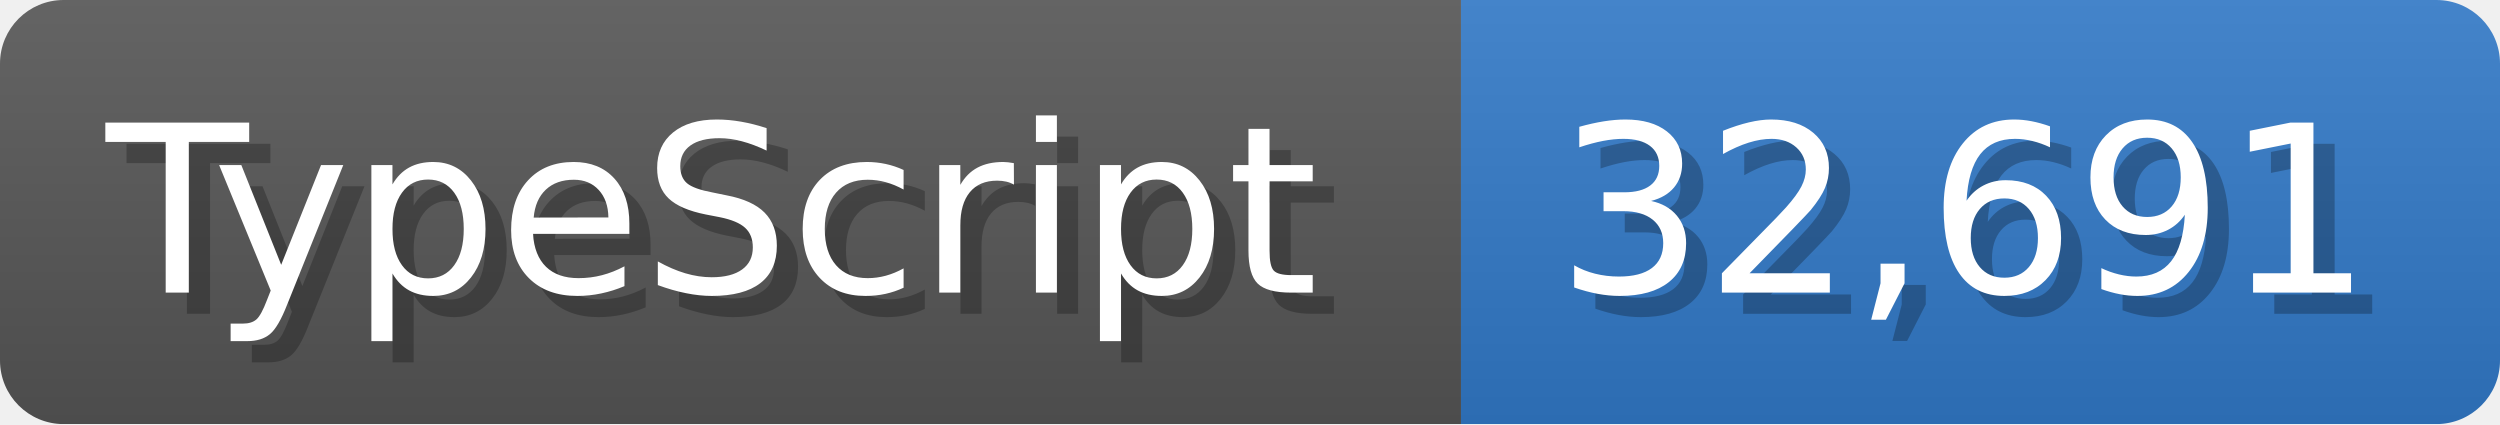
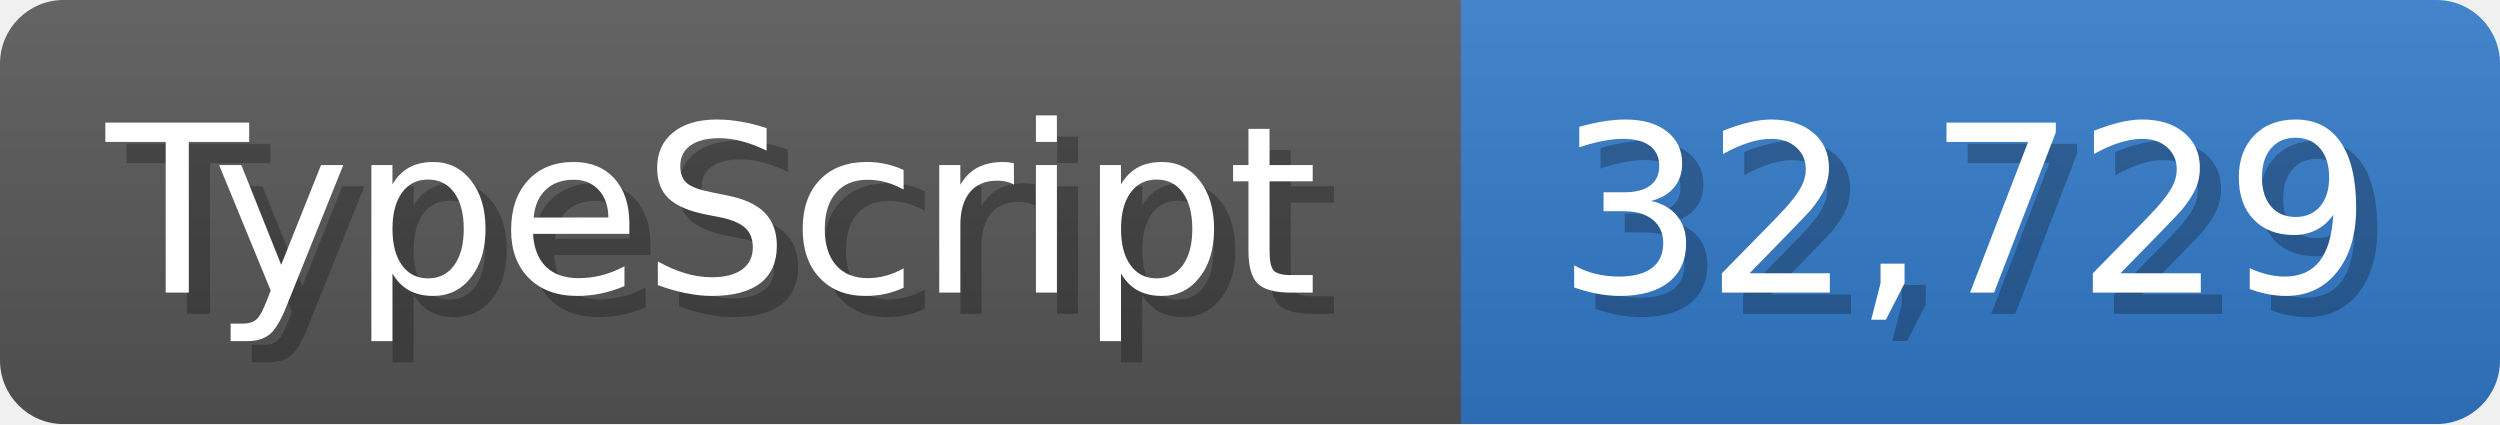
<svg xmlns="http://www.w3.org/2000/svg" width="117.9" height="20" viewBox="0 0 1179 200">
  <linearGradient id="a" x2="0" y2="100%">
    <stop offset="0" stop-opacity=".1" stop-color="#EEE" />
    <stop offset="1" stop-opacity=".1" />
  </linearGradient>
  <mask id="m">
    <rect width="1179" height="200" rx="30" fill="#FFF" />
  </mask>
  <g mask="url(#m)">
    <rect width="689" height="200" fill="#555" />
    <rect width="490" height="200" fill="#3178c6" x="689" />
    <rect width="1179" height="200" fill="url(#a)" />
  </g>
  <g fill="#fff" text-anchor="start" font-family="Verdana,DejaVu Sans,sans-serif" font-size="110">
    <text x="60" y="148" textLength="589" fill="#000" opacity="0.25">TypeScript</text>
    <text x="50" y="138" textLength="589">TypeScript</text>
-     <text x="744" y="148" textLength="390" fill="#000" opacity="0.25">32,691</text>
-     <text x="734" y="138" textLength="390">32,691</text>
+     <text x="744" y="148" textLength="390" fill="#000" opacity="0.25">32,729</text>
+     <text x="734" y="138" textLength="390">32,729</text>
  </g>
</svg>
